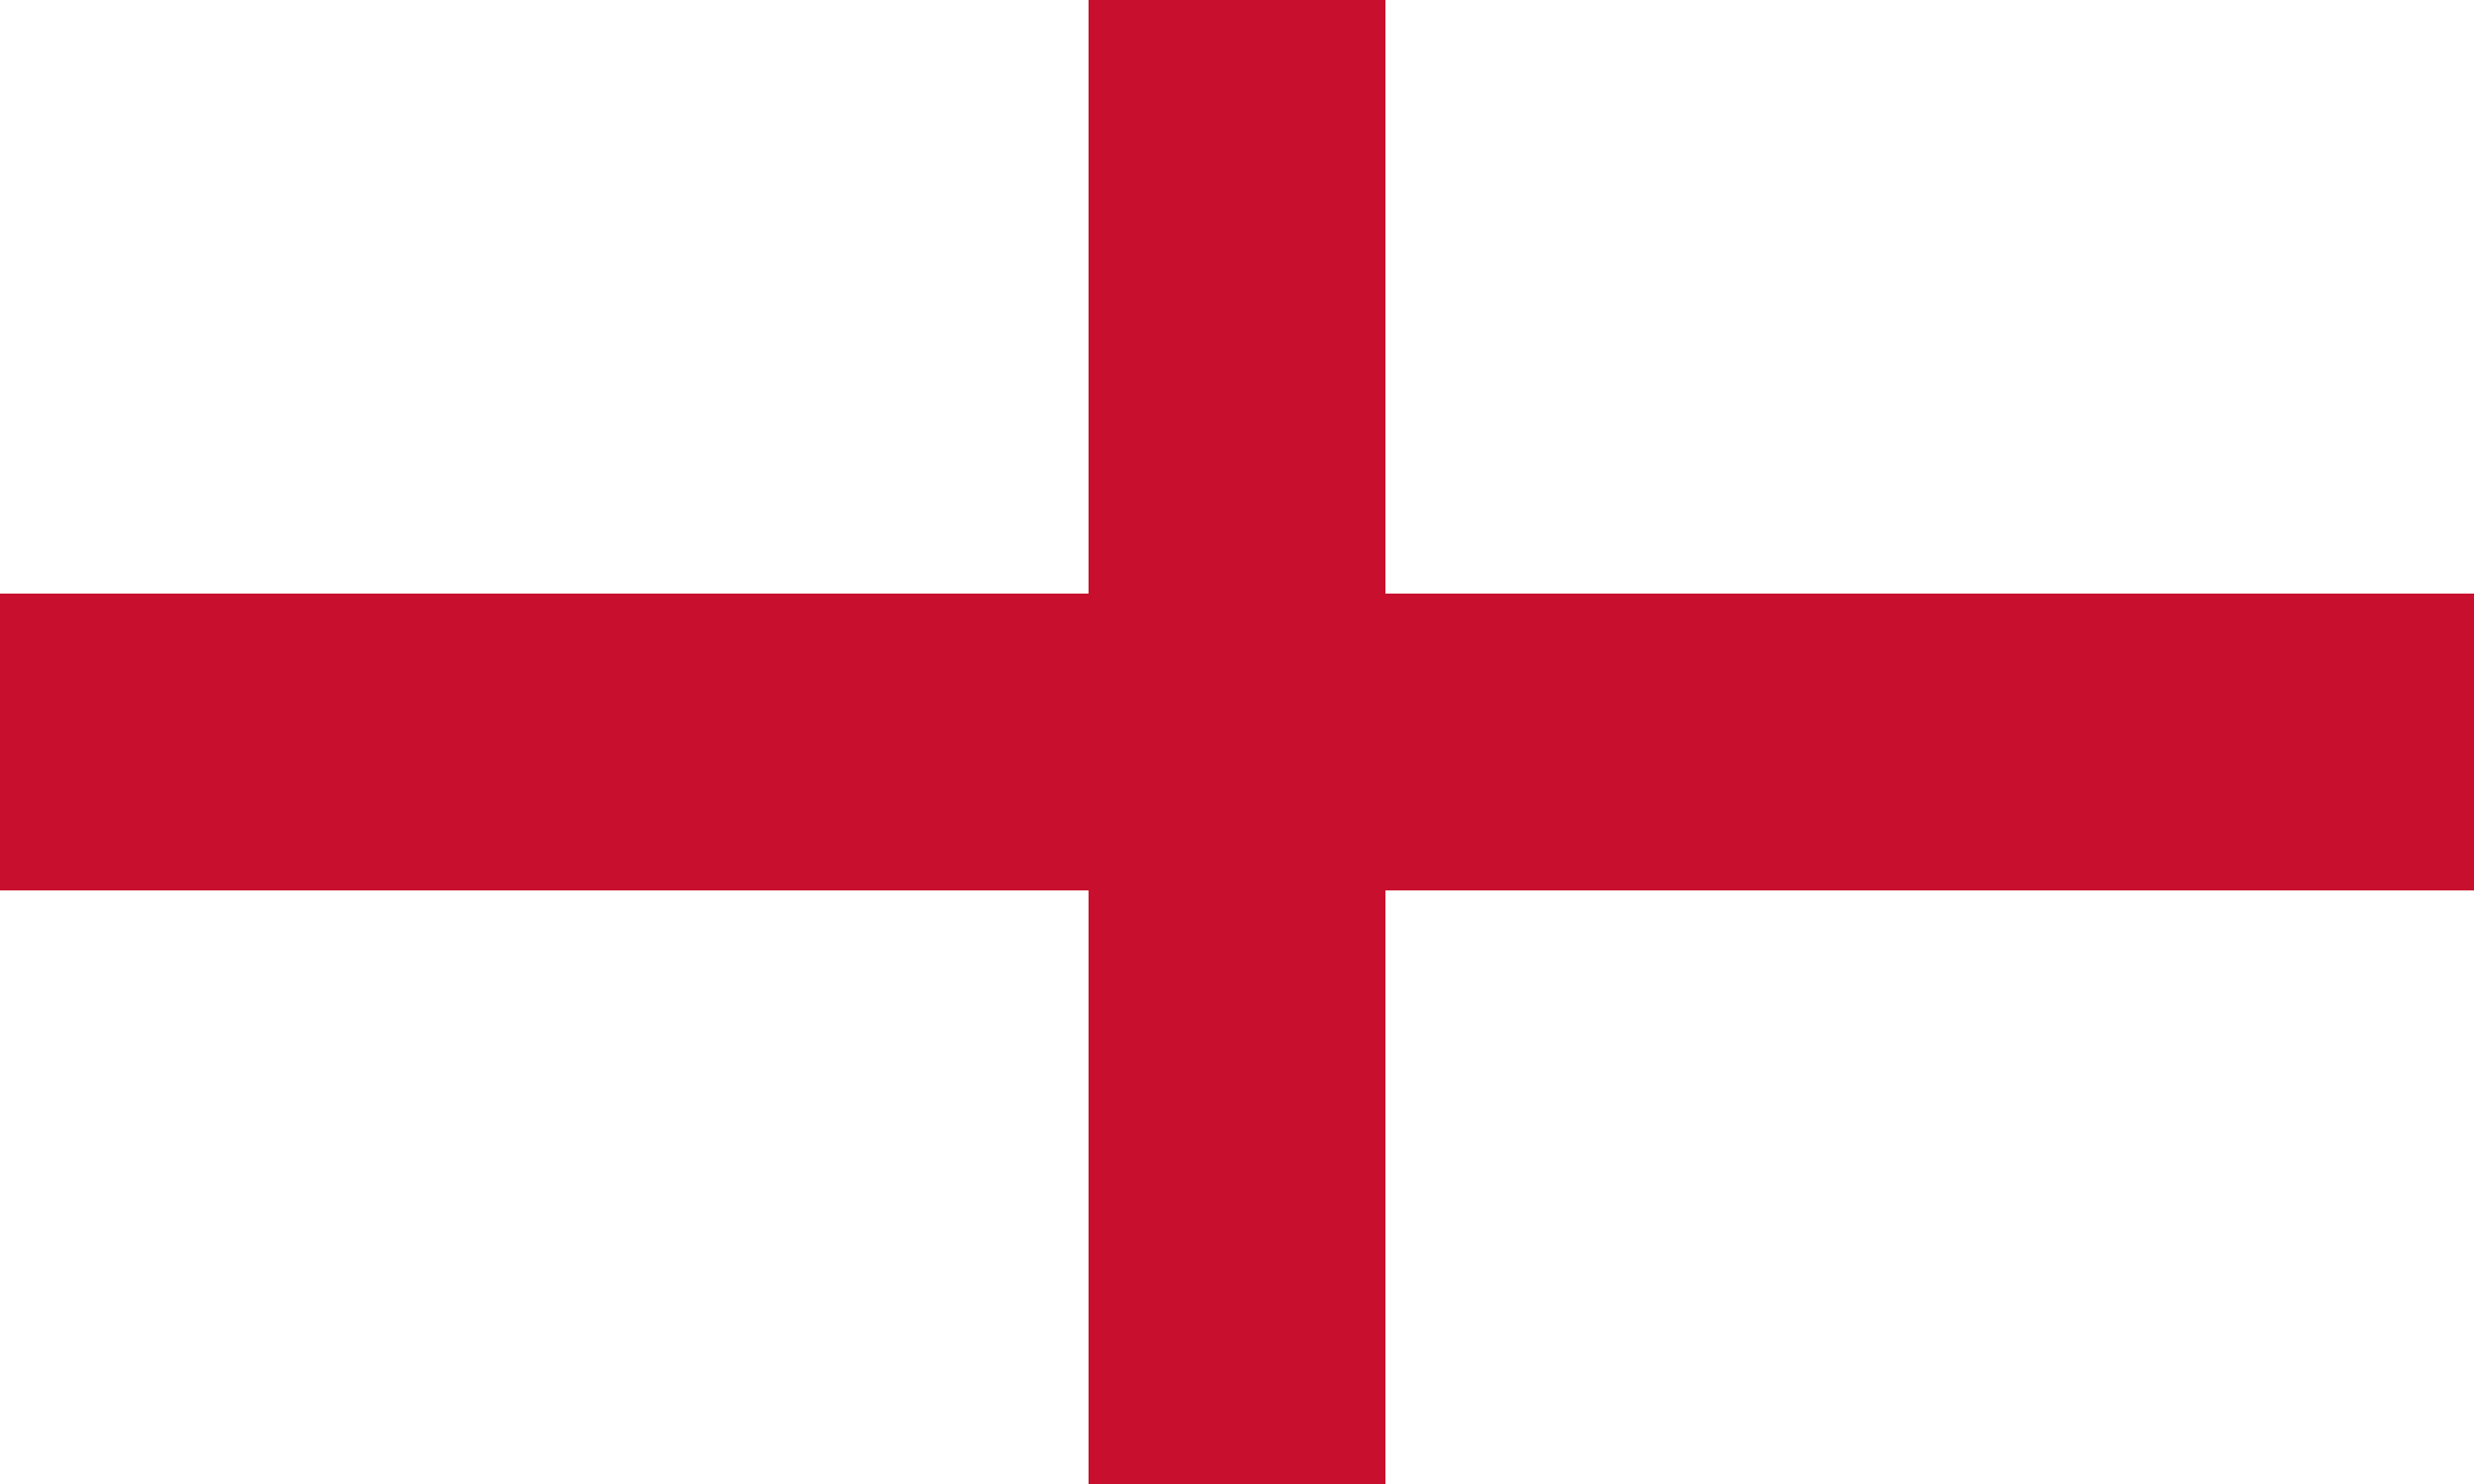
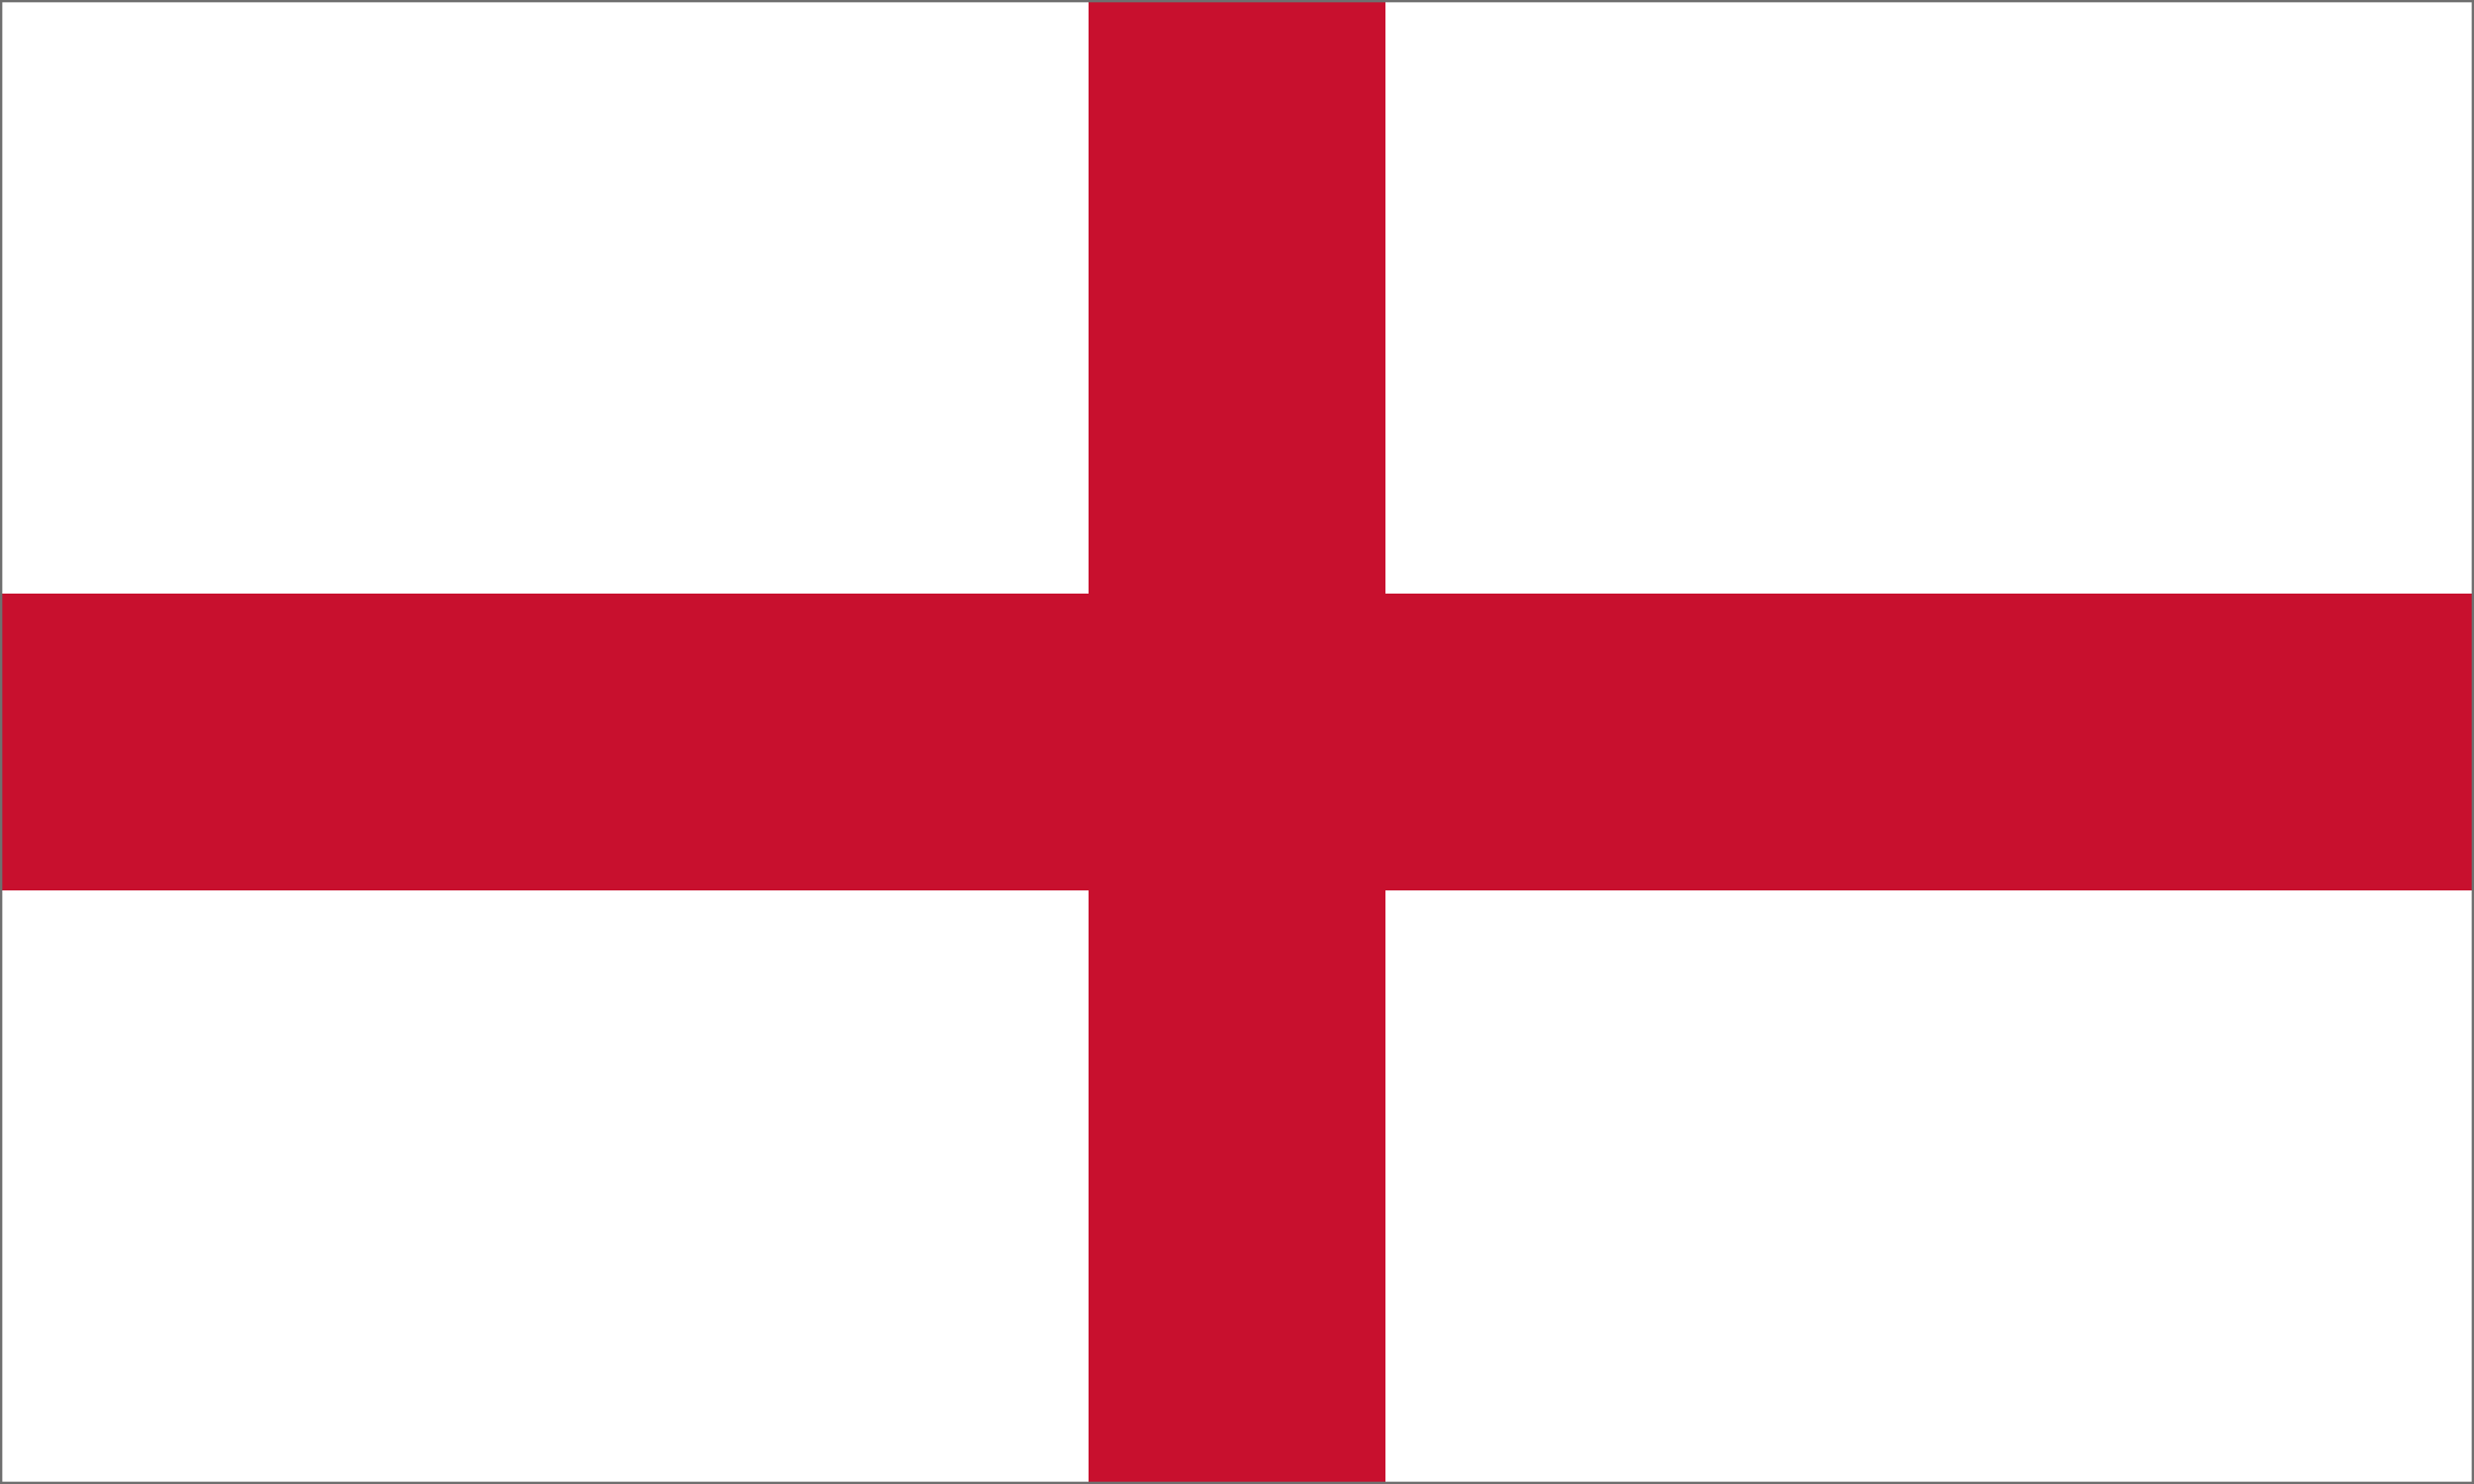
<svg xmlns="http://www.w3.org/2000/svg" viewBox="0 0 800 480">
  <path fill="#FFF" d="M0 0h800v480H0" />
  <path stroke="#C8102E" stroke-width="96" d="M0 240h800M400 0v480" />
+   <path data-edge="" fill="none" stroke="#6f6f6f" stroke-width="1.5" stroke-linejoin="round" vector-effect="non-scaling-stroke" d="M0 0h800v480H0z" />
</svg>
